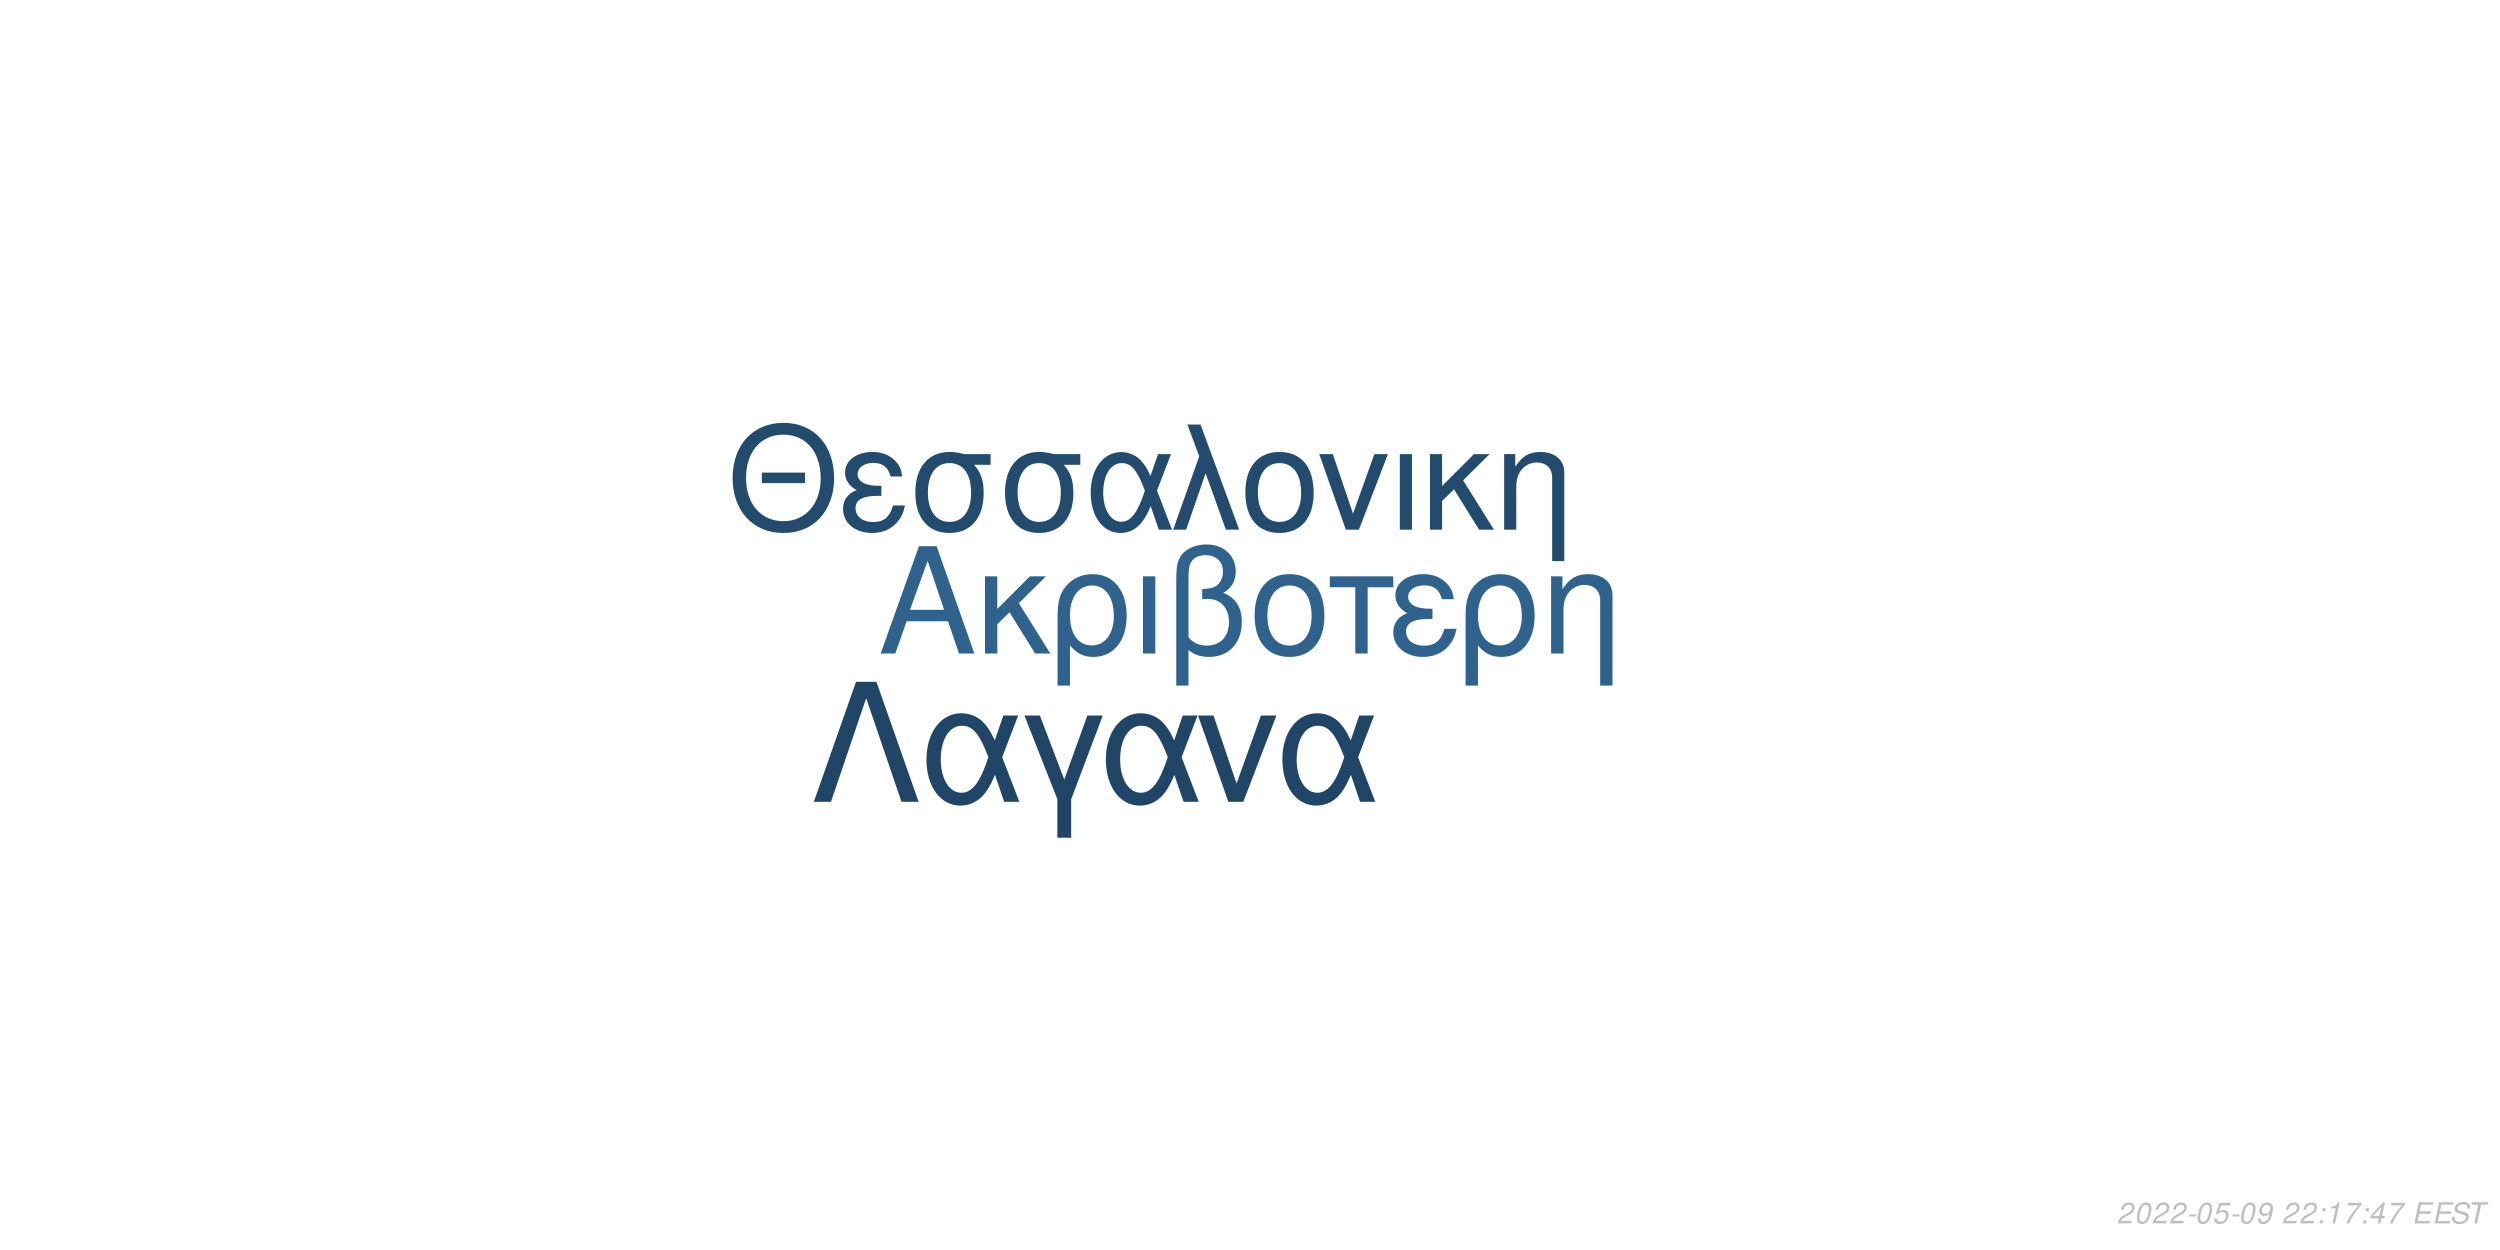
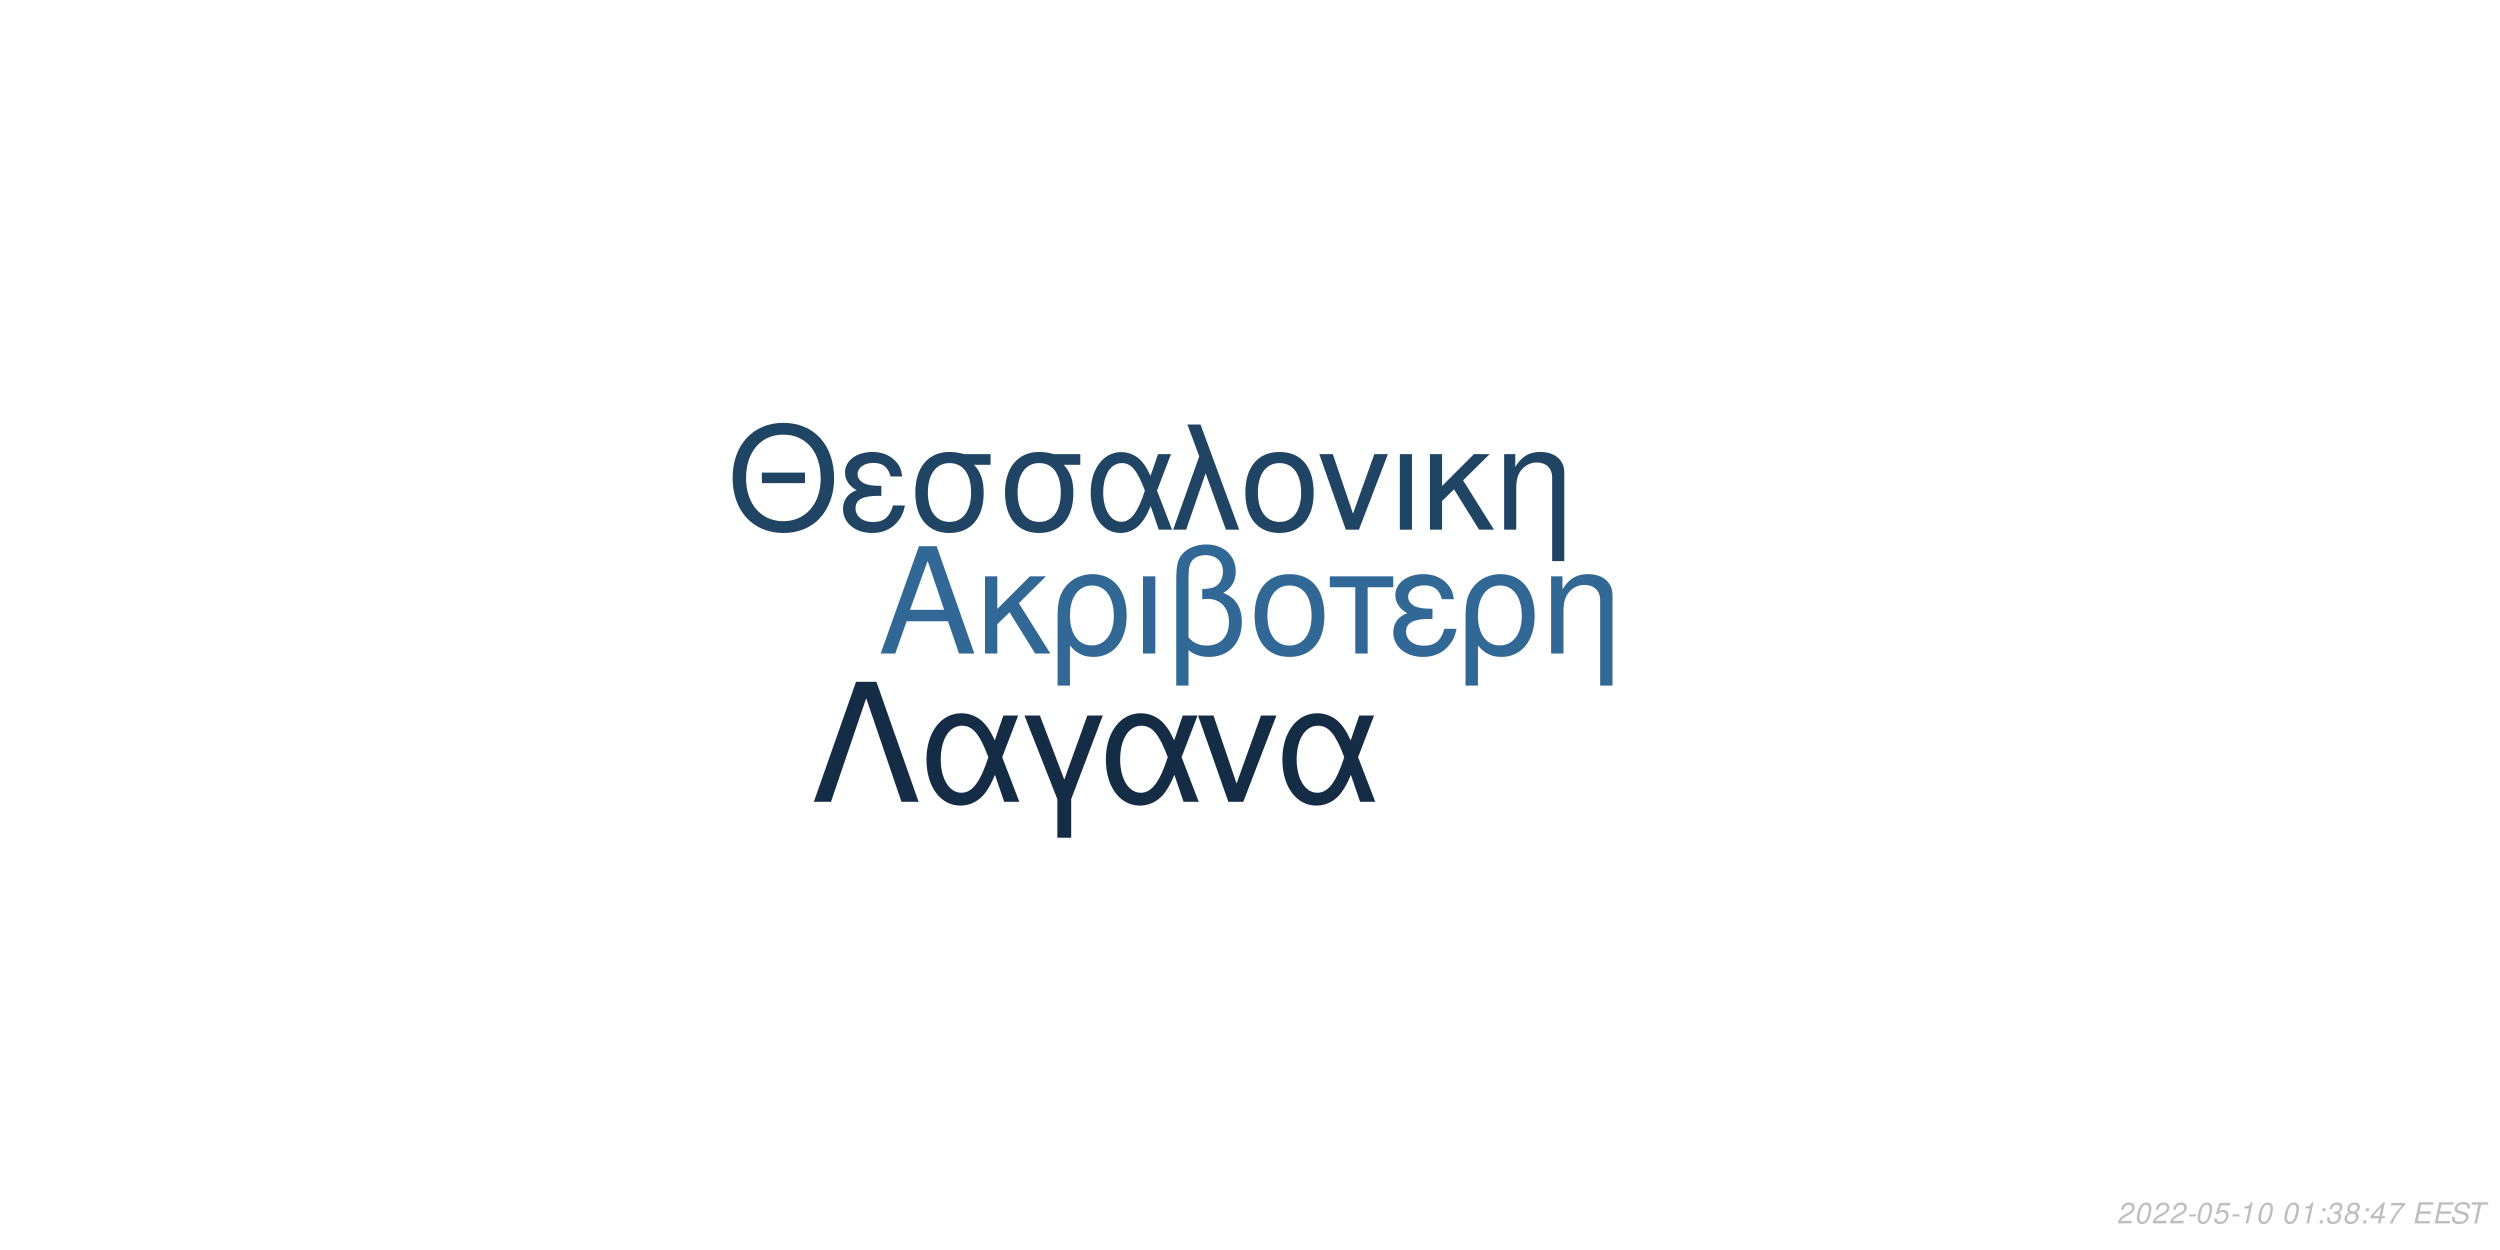
<svg xmlns="http://www.w3.org/2000/svg" xmlns:xlink="http://www.w3.org/1999/xlink" width="864pt" height="432pt" viewBox="0 0 864 432" version="1.1">
  <defs>
    <g>
      <symbol overflow="visible" id="glyph0-0">
        <path style="stroke:none;" d="" />
      </symbol>
      <symbol overflow="visible" id="glyph0-1">
        <path style="stroke:none;" d="M 24.125 -11.141 L 27.938 0 L 33.234 0 L 20.203 -37.094 L 14.094 -37.094 L 0.859 0 L 5.906 0 L 9.828 -11.141 Z M 22.797 -15.109 L 11 -15.109 L 17.094 -32.016 Z M 22.797 -15.109 " />
      </symbol>
      <symbol overflow="visible" id="glyph0-2">
        <path style="stroke:none;" d="M 7.172 -15.422 L 7.172 -26.672 L 2.906 -26.672 L 2.906 0 L 7.172 0 L 7.172 -10.125 L 11.406 -14.25 L 20.25 0 L 25.5 0 L 14.609 -17.406 L 23.969 -26.672 L 18.422 -26.672 Z M 7.172 -15.422 " />
      </symbol>
      <symbol overflow="visible" id="glyph0-3">
        <path style="stroke:none;" d="M 3 11.094 L 7.281 11.094 L 7.281 -2.797 C 9.516 -0.047 11.953 1.172 15.375 1.172 C 22.344 1.172 26.875 -4.422 26.875 -13.031 C 26.875 -21.891 22.297 -27.438 15.062 -27.438 C 11.297 -27.438 7.984 -25.906 5.797 -23.156 C 3.672 -20.516 3 -17.969 3 -12.359 Z M 14.906 -23.516 C 19.547 -23.516 22.438 -19.438 22.438 -12.922 C 22.438 -6.812 19.391 -2.797 14.812 -2.797 C 10.172 -2.797 7.281 -6.766 7.281 -13.125 C 7.281 -19.484 10.234 -23.516 14.906 -23.516 Z M 14.906 -23.516 " />
      </symbol>
      <symbol overflow="visible" id="glyph0-4">
        <path style="stroke:none;" d="M 3.516 0 L 7.781 0 L 7.781 -26.672 L 3.516 -26.672 Z M 3.516 0 " />
      </symbol>
      <symbol overflow="visible" id="glyph0-5">
        <path style="stroke:none;" d="M 4.016 11.094 L 8.25 11.094 L 8.25 -1.172 C 10.172 0.406 12.422 1.172 15.312 1.172 C 22.188 1.172 26.672 -3.609 26.672 -10.891 C 26.672 -15.984 24.578 -19.234 20.25 -20.969 C 23.109 -22.547 24.578 -25.031 24.578 -28.344 C 24.578 -33.844 20.406 -37.703 14.453 -37.703 C 10.938 -37.703 7.734 -36.391 6 -34.25 C 4.484 -32.422 4.016 -30.328 4.016 -25.391 Z M 8.25 -25.656 C 8.25 -29.359 8.5 -30.844 9.469 -32.062 C 10.375 -33.281 12.156 -34 14.094 -34 C 17.812 -34 20.156 -31.812 20.156 -28.297 C 20.156 -25.953 18.984 -23.812 17.297 -23.047 C 16.281 -22.547 15.469 -22.438 12.984 -22.297 L 12.984 -18.781 C 13.734 -18.828 14.344 -18.875 14.969 -18.875 C 19.344 -18.875 22.234 -15.719 22.234 -10.891 C 22.234 -5.906 19.281 -2.75 14.656 -2.75 C 11.953 -2.75 9.922 -3.609 8.25 -5.594 Z M 8.25 -25.656 " />
      </symbol>
      <symbol overflow="visible" id="glyph0-6">
        <path style="stroke:none;" d="M 14.094 -27.438 C 6.562 -27.438 2.094 -22.094 2.094 -13.125 C 2.094 -4.125 6.562 1.172 14.141 1.172 C 21.672 1.172 26.203 -4.172 26.203 -12.922 C 26.203 -22.188 21.828 -27.438 14.094 -27.438 Z M 14.141 -23.516 C 18.938 -23.516 21.781 -19.594 21.781 -12.984 C 21.781 -6.672 18.828 -2.75 14.141 -2.75 C 9.422 -2.75 6.516 -6.672 6.516 -13.125 C 6.516 -19.594 9.422 -23.516 14.141 -23.516 Z M 14.141 -23.516 " />
      </symbol>
      <symbol overflow="visible" id="glyph0-7">
        <path style="stroke:none;" d="M 7.891 0 L 12.156 0 L 12.156 -22.906 L 21.016 -22.906 L 21.016 -26.672 L -0.922 -26.672 L -0.922 -22.906 L 7.891 -22.906 Z M 7.891 0 " />
      </symbol>
      <symbol overflow="visible" id="glyph0-8">
        <path style="stroke:none;" d="M 14.562 -15.469 C 11.344 -15.469 9.562 -15.781 8.297 -16.438 C 6.922 -17.203 6.156 -18.328 6.156 -19.547 C 6.156 -21.891 8.453 -23.562 11.656 -23.562 C 15.062 -23.562 16.953 -22.094 17.812 -18.781 L 21.938 -18.781 C 21.578 -21.266 21.062 -22.5 19.797 -23.922 C 17.812 -26.203 14.906 -27.438 11.453 -27.438 C 5.797 -27.438 1.734 -24.375 1.734 -20.203 C 1.734 -17.609 3.156 -15.375 5.859 -13.938 C 2.797 -12.875 1.016 -10.484 1.016 -7.328 C 1.016 -2.391 5.297 1.172 11.25 1.172 C 14.969 1.172 17.906 -0.109 20.156 -2.641 C 21.578 -4.328 22.297 -5.797 22.906 -8.547 L 18.672 -8.547 C 17.5 -4.422 15.422 -2.703 11.609 -2.703 C 7.938 -2.703 5.438 -4.688 5.438 -7.578 C 5.438 -10.578 7.938 -11.953 13.484 -11.953 C 13.641 -11.953 14.094 -11.953 14.562 -11.906 Z M 14.562 -15.469 " />
      </symbol>
      <symbol overflow="visible" id="glyph0-9">
        <path style="stroke:none;" d="M 3.562 -26.672 L 3.562 0 L 7.844 0 L 7.844 -14.703 C 7.844 -17.906 8.5 -19.891 10.031 -21.531 C 11.406 -22.953 13.188 -23.719 15.062 -23.719 C 18.375 -23.719 20.516 -21.672 20.516 -18.469 L 20.516 11.094 L 24.781 11.094 L 24.781 -20.156 C 24.781 -24.578 21.469 -27.438 16.328 -27.438 C 12.359 -27.438 9.828 -25.906 7.484 -22.188 L 7.484 -26.672 Z M 3.562 -26.672 " />
      </symbol>
      <symbol overflow="visible" id="glyph1-0">
        <path style="stroke:none;" d="" />
      </symbol>
      <symbol overflow="visible" id="glyph1-1">
        <path style="stroke:none;" d="M 26.859 -19.734 L 11.953 -19.734 L 11.953 -16.094 L 26.859 -16.094 Z M 19.328 -36.922 C 8.922 -36.922 1.844 -29.25 1.844 -17.891 C 1.844 -6.484 8.875 1.141 19.391 1.141 C 23.812 1.141 27.703 -0.203 30.641 -2.688 C 34.578 -6.031 36.922 -11.656 36.922 -17.594 C 36.922 -29.297 30 -36.922 19.328 -36.922 Z M 19.328 -32.844 C 27.203 -32.844 32.281 -26.906 32.281 -17.688 C 32.281 -8.922 27.062 -2.938 19.391 -2.938 C 11.609 -2.938 6.484 -8.922 6.484 -17.891 C 6.484 -26.859 11.609 -32.844 19.328 -32.844 Z M 19.328 -32.844 " />
      </symbol>
      <symbol overflow="visible" id="glyph1-2">
        <path style="stroke:none;" d="M 14.25 -15.141 C 11.109 -15.141 9.375 -15.453 8.125 -16.094 C 6.781 -16.844 6.031 -17.938 6.031 -19.141 C 6.031 -21.422 8.266 -23.078 11.406 -23.078 C 14.75 -23.078 16.594 -21.625 17.438 -18.391 L 21.469 -18.391 C 21.125 -20.828 20.625 -22.031 19.391 -23.422 C 17.438 -25.656 14.594 -26.859 11.219 -26.859 C 5.688 -26.859 1.688 -23.875 1.688 -19.781 C 1.688 -17.234 3.094 -15.047 5.734 -13.656 C 2.734 -12.609 1 -10.266 1 -7.172 C 1 -2.344 5.188 1.141 11.016 1.141 C 14.656 1.141 17.547 -0.094 19.734 -2.594 C 21.125 -4.234 21.828 -5.688 22.422 -8.375 L 18.281 -8.375 C 17.141 -4.328 15.094 -2.641 11.359 -2.641 C 7.766 -2.641 5.328 -4.578 5.328 -7.422 C 5.328 -10.359 7.766 -11.703 13.203 -11.703 C 13.359 -11.703 13.797 -11.703 14.25 -11.656 Z M 14.25 -15.141 " />
      </symbol>
      <symbol overflow="visible" id="glyph1-3">
        <path style="stroke:none;" d="M 29 -26.109 L 19.938 -26.109 C 17.594 -26.703 16.438 -26.859 14.703 -26.859 C 7.469 -26.859 2.984 -21.469 2.984 -12.859 C 2.984 -4.031 7.375 1.141 14.797 1.141 C 22.172 1.141 26.609 -4.078 26.609 -12.656 C 26.609 -17.047 25.656 -19.828 23.266 -22.422 L 29 -22.422 Z M 14.797 -23.016 C 19.531 -23.016 22.266 -19.234 22.266 -12.75 C 22.266 -6.531 19.438 -2.688 14.797 -2.688 C 10.172 -2.688 7.328 -6.531 7.328 -12.859 C 7.328 -19.188 10.172 -23.016 14.797 -23.016 Z M 14.797 -23.016 " />
      </symbol>
      <symbol overflow="visible" id="glyph1-4">
        <path style="stroke:none;" d="M 29.344 -26.109 L 24.859 -26.109 L 22.266 -18.578 C 21.125 -21.031 20.484 -22.125 19.328 -23.469 C 17.547 -25.609 14.906 -26.812 12.156 -26.812 C 5.984 -26.812 1.594 -20.984 1.594 -12.812 C 1.594 -4.578 5.828 1.141 11.906 1.141 C 14.953 1.141 17.734 -0.344 19.625 -3.047 C 20.672 -4.531 21.281 -5.688 22.328 -8.172 L 25.109 0 L 29.703 0 L 24.516 -13.5 Z M 20.328 -13.5 C 17.891 -5.922 15.453 -2.734 12.156 -2.734 C 8.516 -2.734 5.922 -6.922 5.922 -12.812 C 5.922 -18.938 8.516 -23.016 12.359 -23.016 C 15.594 -23.016 17.688 -20.531 20.328 -13.5 Z M 20.328 -13.5 " />
      </symbol>
      <symbol overflow="visible" id="glyph1-5">
        <path style="stroke:none;" d="M 1.094 0 L 5.578 0 L 12.312 -19.484 L 19.328 0 L 23.922 0 L 10.562 -36.328 L 6.031 -36.328 L 10.109 -25.359 Z M 1.094 0 " />
      </symbol>
      <symbol overflow="visible" id="glyph1-6">
        <path style="stroke:none;" d="M 13.797 -26.859 C 6.422 -26.859 2.047 -21.625 2.047 -12.859 C 2.047 -4.031 6.422 1.141 13.859 1.141 C 21.234 1.141 25.656 -4.078 25.656 -12.656 C 25.656 -21.719 21.375 -26.859 13.797 -26.859 Z M 13.859 -23.016 C 18.531 -23.016 21.328 -19.188 21.328 -12.703 C 21.328 -6.531 18.438 -2.688 13.859 -2.688 C 9.219 -2.688 6.375 -6.531 6.375 -12.859 C 6.375 -19.188 9.219 -23.016 13.859 -23.016 Z M 13.859 -23.016 " />
      </symbol>
      <symbol overflow="visible" id="glyph1-7">
        <path style="stroke:none;" d="M 14.297 0 L 24.312 -26.109 L 19.625 -26.109 L 12.25 -5.531 L 5.281 -26.109 L 0.594 -26.109 L 9.766 0 Z M 14.297 0 " />
      </symbol>
      <symbol overflow="visible" id="glyph1-8">
        <path style="stroke:none;" d="M 3.438 0 L 7.625 0 L 7.625 -26.109 L 3.438 -26.109 Z M 3.438 0 " />
      </symbol>
      <symbol overflow="visible" id="glyph1-9">
        <path style="stroke:none;" d="M 7.031 -15.094 L 7.031 -26.109 L 2.844 -26.109 L 2.844 0 L 7.031 0 L 7.031 -9.922 L 11.156 -13.953 L 19.828 0 L 24.969 0 L 14.297 -17.047 L 23.469 -26.109 L 18.031 -26.109 Z M 7.031 -15.094 " />
      </symbol>
      <symbol overflow="visible" id="glyph1-10">
        <path style="stroke:none;" d="M 3.484 -26.109 L 3.484 0 L 7.672 0 L 7.672 -14.406 C 7.672 -17.547 8.328 -19.484 9.812 -21.078 C 11.156 -22.469 12.906 -23.219 14.75 -23.219 C 17.984 -23.219 20.078 -21.234 20.078 -18.094 L 20.078 10.859 L 24.266 10.859 L 24.266 -19.734 C 24.266 -24.062 21.031 -26.859 16 -26.859 C 12.109 -26.859 9.609 -25.359 7.328 -21.719 L 7.328 -26.109 Z M 3.484 -26.109 " />
      </symbol>
      <symbol overflow="visible" id="glyph2-0">
        <path style="stroke:none;" d="" />
      </symbol>
      <symbol overflow="visible" id="glyph2-1">
        <path style="stroke:none;" d="M 22.531 -41.484 L 15.484 -41.484 L 0.906 0 L 6.828 0 L 19 -35.797 L 31.188 0 L 37.109 0 Z M 22.531 -41.484 " />
      </symbol>
      <symbol overflow="visible" id="glyph2-2">
        <path style="stroke:none;" d="M 33.516 -29.812 L 28.391 -29.812 L 25.438 -21.219 C 24.125 -24.016 23.391 -25.266 22.078 -26.797 C 20.031 -29.25 17.016 -30.609 13.891 -30.609 C 6.828 -30.609 1.828 -23.953 1.828 -14.625 C 1.828 -5.234 6.656 1.312 13.594 1.312 C 17.078 1.312 20.266 -0.391 22.422 -3.469 C 23.609 -5.172 24.297 -6.484 25.5 -9.328 L 28.688 0 L 33.922 0 L 28 -15.422 Z M 23.219 -15.422 C 20.422 -6.766 17.641 -3.125 13.891 -3.125 C 9.734 -3.125 6.766 -7.906 6.766 -14.625 C 6.766 -21.625 9.734 -26.297 14.109 -26.297 C 17.812 -26.297 20.203 -23.453 23.219 -15.422 Z M 23.219 -15.422 " />
      </symbol>
      <symbol overflow="visible" id="glyph2-3">
        <path style="stroke:none;" d="M 12.062 12.406 L 16.844 12.406 L 16.844 -0.906 L 27.766 -29.812 L 22.422 -29.812 L 14.453 -7.688 L 6.031 -29.812 L 0.688 -29.812 L 12.062 -0.906 Z M 12.062 12.406 " />
      </symbol>
      <symbol overflow="visible" id="glyph2-4">
        <path style="stroke:none;" d="M 16.328 0 L 27.766 -29.812 L 22.422 -29.812 L 14 -6.312 L 6.031 -29.812 L 0.688 -29.812 L 11.156 0 Z M 16.328 0 " />
      </symbol>
      <symbol overflow="visible" id="glyph3-0">
        <path style="stroke:none;" d="" />
      </symbol>
      <symbol overflow="visible" id="glyph3-1">
        <path style="stroke:none;" d="M 5.234 -0.875 L 1.469 -0.875 C 1.641 -1.375 2.203 -1.891 3.109 -2.344 L 4.234 -2.938 C 5.562 -3.625 6.219 -4.469 6.219 -5.484 C 6.219 -5.938 6.062 -6.359 5.797 -6.656 C 5.469 -7.047 4.984 -7.234 4.312 -7.234 C 2.766 -7.234 1.891 -6.453 1.484 -4.734 L 2.375 -4.734 C 2.484 -5.188 2.609 -5.484 2.797 -5.75 C 3.094 -6.203 3.609 -6.453 4.188 -6.453 C 4.891 -6.453 5.344 -6.031 5.344 -5.375 C 5.344 -4.703 4.859 -4.094 4.016 -3.656 L 2.984 -3.125 C 1.234 -2.188 0.797 -1.656 0.344 -0.016 L 5.047 -0.016 Z M 5.234 -0.875 " />
      </symbol>
      <symbol overflow="visible" id="glyph3-2">
        <path style="stroke:none;" d="M 4.203 -7.234 C 3.375 -7.234 2.688 -6.812 2.125 -5.984 C 1.484 -5.047 0.984 -3.188 0.984 -1.734 C 0.984 -1.109 1.172 -0.562 1.484 -0.266 C 1.797 0.047 2.281 0.234 2.766 0.234 C 3.625 0.234 4.281 -0.156 4.859 -1.016 C 5.516 -1.953 6 -3.797 6 -5.266 C 6 -6.5 5.328 -7.234 4.203 -7.234 Z M 4.094 -6.453 C 4.734 -6.453 5.125 -5.984 5.125 -5.156 C 5.125 -4.203 4.781 -2.625 4.406 -1.812 C 3.984 -0.938 3.516 -0.547 2.875 -0.547 C 2.25 -0.547 1.875 -1.031 1.875 -1.828 C 1.875 -2.797 2.203 -4.344 2.594 -5.203 C 2.984 -6.047 3.453 -6.453 4.094 -6.453 Z M 4.094 -6.453 " />
      </symbol>
      <symbol overflow="visible" id="glyph3-3">
        <path style="stroke:none;" d="M 3.516 -3.125 L 1.125 -3.125 L 0.969 -2.406 L 3.359 -2.406 Z M 3.516 -3.125 " />
      </symbol>
      <symbol overflow="visible" id="glyph3-4">
        <path style="stroke:none;" d="M 6.297 -7.094 L 2.594 -7.094 L 1.234 -3.234 L 2.047 -3.234 C 2.656 -3.766 2.938 -3.906 3.531 -3.906 C 4.328 -3.906 4.797 -3.453 4.797 -2.688 C 4.797 -1.438 3.969 -0.547 2.828 -0.547 C 2.031 -0.547 1.609 -0.938 1.578 -1.734 L 0.703 -1.734 L 0.703 -1.516 C 0.703 -0.938 0.844 -0.547 1.188 -0.266 C 1.562 0.062 2.078 0.234 2.703 0.234 C 3.656 0.234 4.391 -0.156 4.984 -0.922 C 5.422 -1.5 5.672 -2.234 5.672 -2.953 C 5.672 -4 4.938 -4.672 3.812 -4.672 C 3.328 -4.672 2.906 -4.547 2.406 -4.234 L 3.109 -6.219 L 6.109 -6.219 Z M 6.297 -7.094 " />
      </symbol>
      <symbol overflow="visible" id="glyph3-5">
-         <path style="stroke:none;" d="M 0.844 -1.656 C 0.844 -1.547 0.844 -1.438 0.844 -1.375 C 0.844 -0.406 1.531 0.234 2.578 0.234 C 3.203 0.234 3.766 0.016 4.297 -0.438 C 4.938 -1 5.312 -1.656 5.594 -2.719 C 5.844 -3.672 6.016 -4.766 6.016 -5.375 C 6.016 -5.844 5.844 -6.328 5.547 -6.656 C 5.203 -7.031 4.703 -7.234 4.062 -7.234 C 2.516 -7.234 1.297 -5.938 1.297 -4.266 C 1.297 -3.203 1.984 -2.547 3.047 -2.547 C 3.484 -2.547 3.953 -2.672 4.281 -2.891 C 4.406 -2.984 4.547 -3.078 4.828 -3.344 C 4.438 -1.484 3.703 -0.547 2.703 -0.547 C 2.109 -0.547 1.719 -0.938 1.719 -1.547 L 1.719 -1.656 Z M 3.953 -6.453 C 4.625 -6.453 5.141 -5.953 5.141 -5.281 C 5.141 -4.188 4.312 -3.312 3.297 -3.312 C 2.594 -3.312 2.172 -3.734 2.172 -4.453 C 2.172 -5.562 2.984 -6.453 3.953 -6.453 Z M 3.953 -6.453 " />
+         <path style="stroke:none;" d="M 3.703 -5.188 L 2.594 0 L 3.469 0 L 5.016 -7.234 L 4.438 -7.234 C 3.906 -6.156 3.688 -6.016 2.234 -5.812 L 2.109 -5.188 Z M 3.703 -5.188 " />
      </symbol>
      <symbol overflow="visible" id="glyph3-6">
        <path style="stroke:none;" d="" />
      </symbol>
      <symbol overflow="visible" id="glyph3-7">
        <path style="stroke:none;" d="M 2.359 -1.031 L 1.312 -1.031 L 1.094 0 L 2.141 0 Z M 3.266 -5.234 L 2.219 -5.234 L 2 -4.203 L 3.047 -4.203 Z M 3.266 -5.234 " />
      </symbol>
      <symbol overflow="visible" id="glyph3-8">
-         <path style="stroke:none;" d="M 3.703 -5.188 L 2.594 0 L 3.469 0 L 5.016 -7.234 L 4.438 -7.234 C 3.906 -6.156 3.688 -6.016 2.234 -5.812 L 2.109 -5.188 Z M 3.703 -5.188 " />
+         <path style="stroke:none;" d="M 2.922 -3.312 C 3.125 -3.344 3.234 -3.344 3.375 -3.344 C 4.203 -3.344 4.688 -3 4.688 -2.406 C 4.688 -1.312 3.906 -0.547 2.781 -0.547 C 2.047 -0.547 1.594 -0.938 1.594 -1.562 C 1.594 -1.719 1.609 -1.844 1.656 -2.094 L 0.766 -2.094 C 0.734 -1.797 0.719 -1.641 0.719 -1.469 C 0.719 -0.375 1.406 0.234 2.641 0.234 C 3.547 0.234 4.297 -0.078 4.812 -0.656 C 5.266 -1.156 5.562 -1.875 5.562 -2.547 C 5.562 -3.125 5.344 -3.453 4.797 -3.734 C 5.641 -4.234 6.016 -4.844 6.016 -5.734 C 6.016 -6.656 5.312 -7.234 4.203 -7.234 C 3.375 -7.234 2.672 -6.938 2.188 -6.375 C 1.891 -6.031 1.703 -5.641 1.516 -4.906 L 2.391 -4.906 C 2.5 -5.359 2.594 -5.594 2.734 -5.812 C 3.047 -6.234 3.516 -6.453 4.078 -6.453 C 4.734 -6.453 5.141 -6.125 5.141 -5.578 C 5.141 -5.188 5.016 -4.797 4.797 -4.547 C 4.516 -4.234 4 -4.062 3.266 -4.062 L 3.078 -4.062 Z M 2.922 -3.312 " />
      </symbol>
      <symbol overflow="visible" id="glyph3-9">
-         <path style="stroke:none;" d="M 6.703 -7.094 L 1.953 -7.094 L 1.766 -6.219 L 5.594 -6.219 C 3.344 -3.688 2.266 -2.109 1.375 0 L 2.344 0 C 3.031 -1.906 4.828 -4.594 6.547 -6.281 Z M 6.703 -7.094 " />
+         <path style="stroke:none;" d="M 4.766 -3.797 C 5.078 -3.969 5.234 -4.078 5.438 -4.234 C 5.812 -4.594 6.062 -5.172 6.062 -5.734 C 6.062 -6.625 5.344 -7.234 4.266 -7.234 C 2.812 -7.234 1.703 -6.219 1.703 -4.875 C 1.703 -4.406 1.875 -4.125 2.359 -3.812 C 1.297 -3.312 0.75 -2.516 0.75 -1.469 C 0.75 -0.438 1.547 0.234 2.812 0.234 C 3.656 0.234 4.359 -0.094 4.938 -0.734 C 5.359 -1.234 5.609 -1.859 5.609 -2.438 C 5.609 -3.047 5.312 -3.516 4.766 -3.797 Z M 4.109 -6.453 C 4.797 -6.453 5.188 -6.125 5.188 -5.578 C 5.188 -5.266 5.062 -4.922 4.859 -4.672 C 4.562 -4.312 4.188 -4.156 3.656 -4.156 C 2.984 -4.156 2.594 -4.453 2.594 -4.984 C 2.594 -5.859 3.203 -6.453 4.109 -6.453 Z M 3.453 -3.406 C 4.234 -3.406 4.734 -2.984 4.734 -2.312 C 4.734 -1.312 3.922 -0.547 2.875 -0.547 C 2.125 -0.547 1.625 -0.969 1.625 -1.625 C 1.625 -2.609 2.438 -3.406 3.453 -3.406 Z M 3.453 -3.406 " />
      </symbol>
      <symbol overflow="visible" id="glyph3-10">
        <path style="stroke:none;" d="M 3.625 -1.75 L 3.266 0 L 4.141 0 L 4.516 -1.75 L 5.562 -1.75 L 5.734 -2.531 L 4.688 -2.531 L 5.688 -7.234 L 5.016 -7.234 L 0.844 -2.672 L 0.641 -1.75 Z M 3.797 -2.531 L 1.594 -2.531 L 4.469 -5.703 Z M 3.797 -2.531 " />
      </symbol>
      <symbol overflow="visible" id="glyph3-11">
+         <path style="stroke:none;" d="M 6.703 -7.094 L 1.953 -7.094 L 1.766 -6.219 L 5.594 -6.219 C 3.344 -3.688 2.266 -2.109 1.375 0 L 2.344 0 C 3.031 -1.906 4.828 -4.594 6.547 -6.281 Z M 6.703 -7.094 " />
+       </symbol>
+       <symbol overflow="visible" id="glyph3-12">
        <path style="stroke:none;" d="M 2.547 -3.312 L 6.5 -3.312 L 6.688 -4.141 L 2.719 -4.141 L 3.219 -6.469 L 7.344 -6.469 L 7.516 -7.297 L 2.453 -7.297 L 0.906 0 L 6.125 0 L 6.297 -0.812 L 2.016 -0.812 Z M 2.547 -3.312 " />
      </symbol>
-       <symbol overflow="visible" id="glyph3-12">
+       <symbol overflow="visible" id="glyph3-13">
        <path style="stroke:none;" d="M 7.062 -5.156 C 7.125 -5.438 7.141 -5.562 7.141 -5.703 C 7.141 -6.156 6.938 -6.594 6.594 -6.891 C 6.188 -7.25 5.656 -7.406 4.875 -7.406 C 3.844 -7.406 3.047 -7.125 2.5 -6.562 C 2.094 -6.141 1.781 -5.438 1.781 -4.922 C 1.781 -4.297 2.219 -3.766 2.891 -3.562 L 4.594 -3.094 C 5.406 -2.859 5.734 -2.578 5.734 -2.094 C 5.734 -1.781 5.547 -1.406 5.266 -1.141 C 4.844 -0.766 4.266 -0.578 3.453 -0.578 C 2.328 -0.578 1.812 -0.984 1.812 -1.906 C 1.812 -2.047 1.812 -2.125 1.844 -2.312 L 0.984 -2.312 C 0.906 -2.062 0.891 -1.906 0.891 -1.688 C 0.891 -0.484 1.797 0.234 3.297 0.234 C 4.359 0.234 5.234 -0.062 5.812 -0.609 C 6.344 -1.078 6.688 -1.797 6.688 -2.375 C 6.688 -2.641 6.609 -2.906 6.453 -3.156 C 6.234 -3.5 5.938 -3.703 5.469 -3.828 L 3.75 -4.312 C 2.984 -4.547 2.734 -4.734 2.734 -5.188 C 2.734 -5.547 2.875 -5.844 3.188 -6.109 C 3.547 -6.438 4.031 -6.594 4.703 -6.594 C 5.266 -6.594 5.688 -6.484 5.906 -6.297 C 6.094 -6.125 6.219 -5.797 6.219 -5.516 C 6.219 -5.422 6.203 -5.344 6.188 -5.156 Z M 7.062 -5.156 " />
      </symbol>
-       <symbol overflow="visible" id="glyph3-13">
+       <symbol overflow="visible" id="glyph3-14">
        <path style="stroke:none;" d="M 4.938 -6.469 L 7.312 -6.469 L 7.484 -7.297 L 1.75 -7.297 L 1.578 -6.469 L 3.984 -6.469 L 2.609 0 L 3.547 0 Z M 4.938 -6.469 " />
      </symbol>
    </g>
  </defs>
  <g id="surface1">
    <rect x="0" y="0" width="864" height="432" style="fill:rgb(100%,100%,100%);fill-opacity:1;stroke:none;" />
-     <g style="fill:rgb(18.431%,38.824%,55.686%);fill-opacity:1;">
+     <g style="fill:rgb(19.608%,40.784%,58.431%);fill-opacity:1;">
      <use xlink:href="#glyph0-1" x="303.5" y="225.861" />
      <use xlink:href="#glyph0-2" x="337.5" y="225.861" />
      <use xlink:href="#glyph0-3" x="362.5" y="225.861" />
      <use xlink:href="#glyph0-4" x="391.5" y="225.861" />
      <use xlink:href="#glyph0-5" x="402.5" y="225.861" />
      <use xlink:href="#glyph0-6" x="431.5" y="225.861" />
      <use xlink:href="#glyph0-7" x="460.5" y="225.861" />
      <use xlink:href="#glyph0-8" x="480.5" y="225.861" />
      <use xlink:href="#glyph0-3" x="503.5" y="225.861" />
      <use xlink:href="#glyph0-9" x="532.5" y="225.861" />
    </g>
-     <g style="fill:rgb(13.725%,29.412%,43.137%);fill-opacity:1;">
+     <g style="fill:rgb(12.157%,26.667%,39.216%);fill-opacity:1;">
      <use xlink:href="#glyph1-1" x="251.348" y="183.058" />
      <use xlink:href="#glyph1-2" x="290.348" y="183.058" />
      <use xlink:href="#glyph1-3" x="313.348" y="183.058" />
      <use xlink:href="#glyph1-3" x="344.348" y="183.058" />
      <use xlink:href="#glyph1-4" x="375.348" y="183.058" />
      <use xlink:href="#glyph1-5" x="404.348" y="183.058" />
      <use xlink:href="#glyph1-6" x="428.348" y="183.058" />
      <use xlink:href="#glyph1-7" x="455.348" y="183.058" />
      <use xlink:href="#glyph1-8" x="480.348" y="183.058" />
      <use xlink:href="#glyph1-9" x="491.348" y="183.058" />
      <use xlink:href="#glyph1-10" x="516.348" y="183.058" />
    </g>
-     <g style="fill:rgb(12.549%,27.059%,40%);fill-opacity:1;">
+     <g style="fill:rgb(7.843%,17.255%,27.059%);fill-opacity:1;">
      <use xlink:href="#glyph2-1" x="280.359" y="277.105" />
      <use xlink:href="#glyph2-2" x="318.359" y="277.105" />
      <use xlink:href="#glyph2-3" x="353.359" y="277.105" />
      <use xlink:href="#glyph2-2" x="380.359" y="277.105" />
      <use xlink:href="#glyph2-4" x="413.359" y="277.105" />
      <use xlink:href="#glyph2-2" x="441.359" y="277.105" />
    </g>
    <g style="fill:rgb(74.51%,74.51%,74.51%);fill-opacity:1;">
      <use xlink:href="#glyph3-1" x="731.52" y="422.81" />
      <use xlink:href="#glyph3-2" x="737.52" y="422.81" />
      <use xlink:href="#glyph3-1" x="743.52" y="422.81" />
      <use xlink:href="#glyph3-1" x="749.52" y="422.81" />
      <use xlink:href="#glyph3-3" x="755.52" y="422.81" />
      <use xlink:href="#glyph3-2" x="758.52" y="422.81" />
      <use xlink:href="#glyph3-4" x="764.52" y="422.81" />
      <use xlink:href="#glyph3-3" x="770.52" y="422.81" />
-       <use xlink:href="#glyph3-2" x="773.52" y="422.81" />
-       <use xlink:href="#glyph3-5" x="779.52" y="422.81" />
+       <use xlink:href="#glyph3-5" x="773.52" y="422.81" />
+       <use xlink:href="#glyph3-2" x="779.52" y="422.81" />
      <use xlink:href="#glyph3-6" x="785.52" y="422.81" />
-       <use xlink:href="#glyph3-1" x="788.52" y="422.81" />
-       <use xlink:href="#glyph3-1" x="794.52" y="422.81" />
+       <use xlink:href="#glyph3-2" x="788.52" y="422.81" />
+       <use xlink:href="#glyph3-5" x="794.52" y="422.81" />
      <use xlink:href="#glyph3-7" x="800.52" y="422.81" />
      <use xlink:href="#glyph3-8" x="803.52" y="422.81" />
      <use xlink:href="#glyph3-9" x="809.52" y="422.81" />
      <use xlink:href="#glyph3-7" x="815.52" y="422.81" />
      <use xlink:href="#glyph3-10" x="818.52" y="422.81" />
-       <use xlink:href="#glyph3-9" x="824.52" y="422.81" />
+       <use xlink:href="#glyph3-11" x="824.52" y="422.81" />
      <use xlink:href="#glyph3-6" x="830.52" y="422.81" />
-       <use xlink:href="#glyph3-11" x="833.52" y="422.81" />
-       <use xlink:href="#glyph3-11" x="840.52" y="422.81" />
-       <use xlink:href="#glyph3-12" x="846.52" y="422.81" />
-       <use xlink:href="#glyph3-13" x="852.52" y="422.81" />
+       <use xlink:href="#glyph3-12" x="833.52" y="422.81" />
+       <use xlink:href="#glyph3-12" x="840.52" y="422.81" />
+       <use xlink:href="#glyph3-13" x="846.52" y="422.81" />
+       <use xlink:href="#glyph3-14" x="852.52" y="422.81" />
    </g>
  </g>
</svg>
